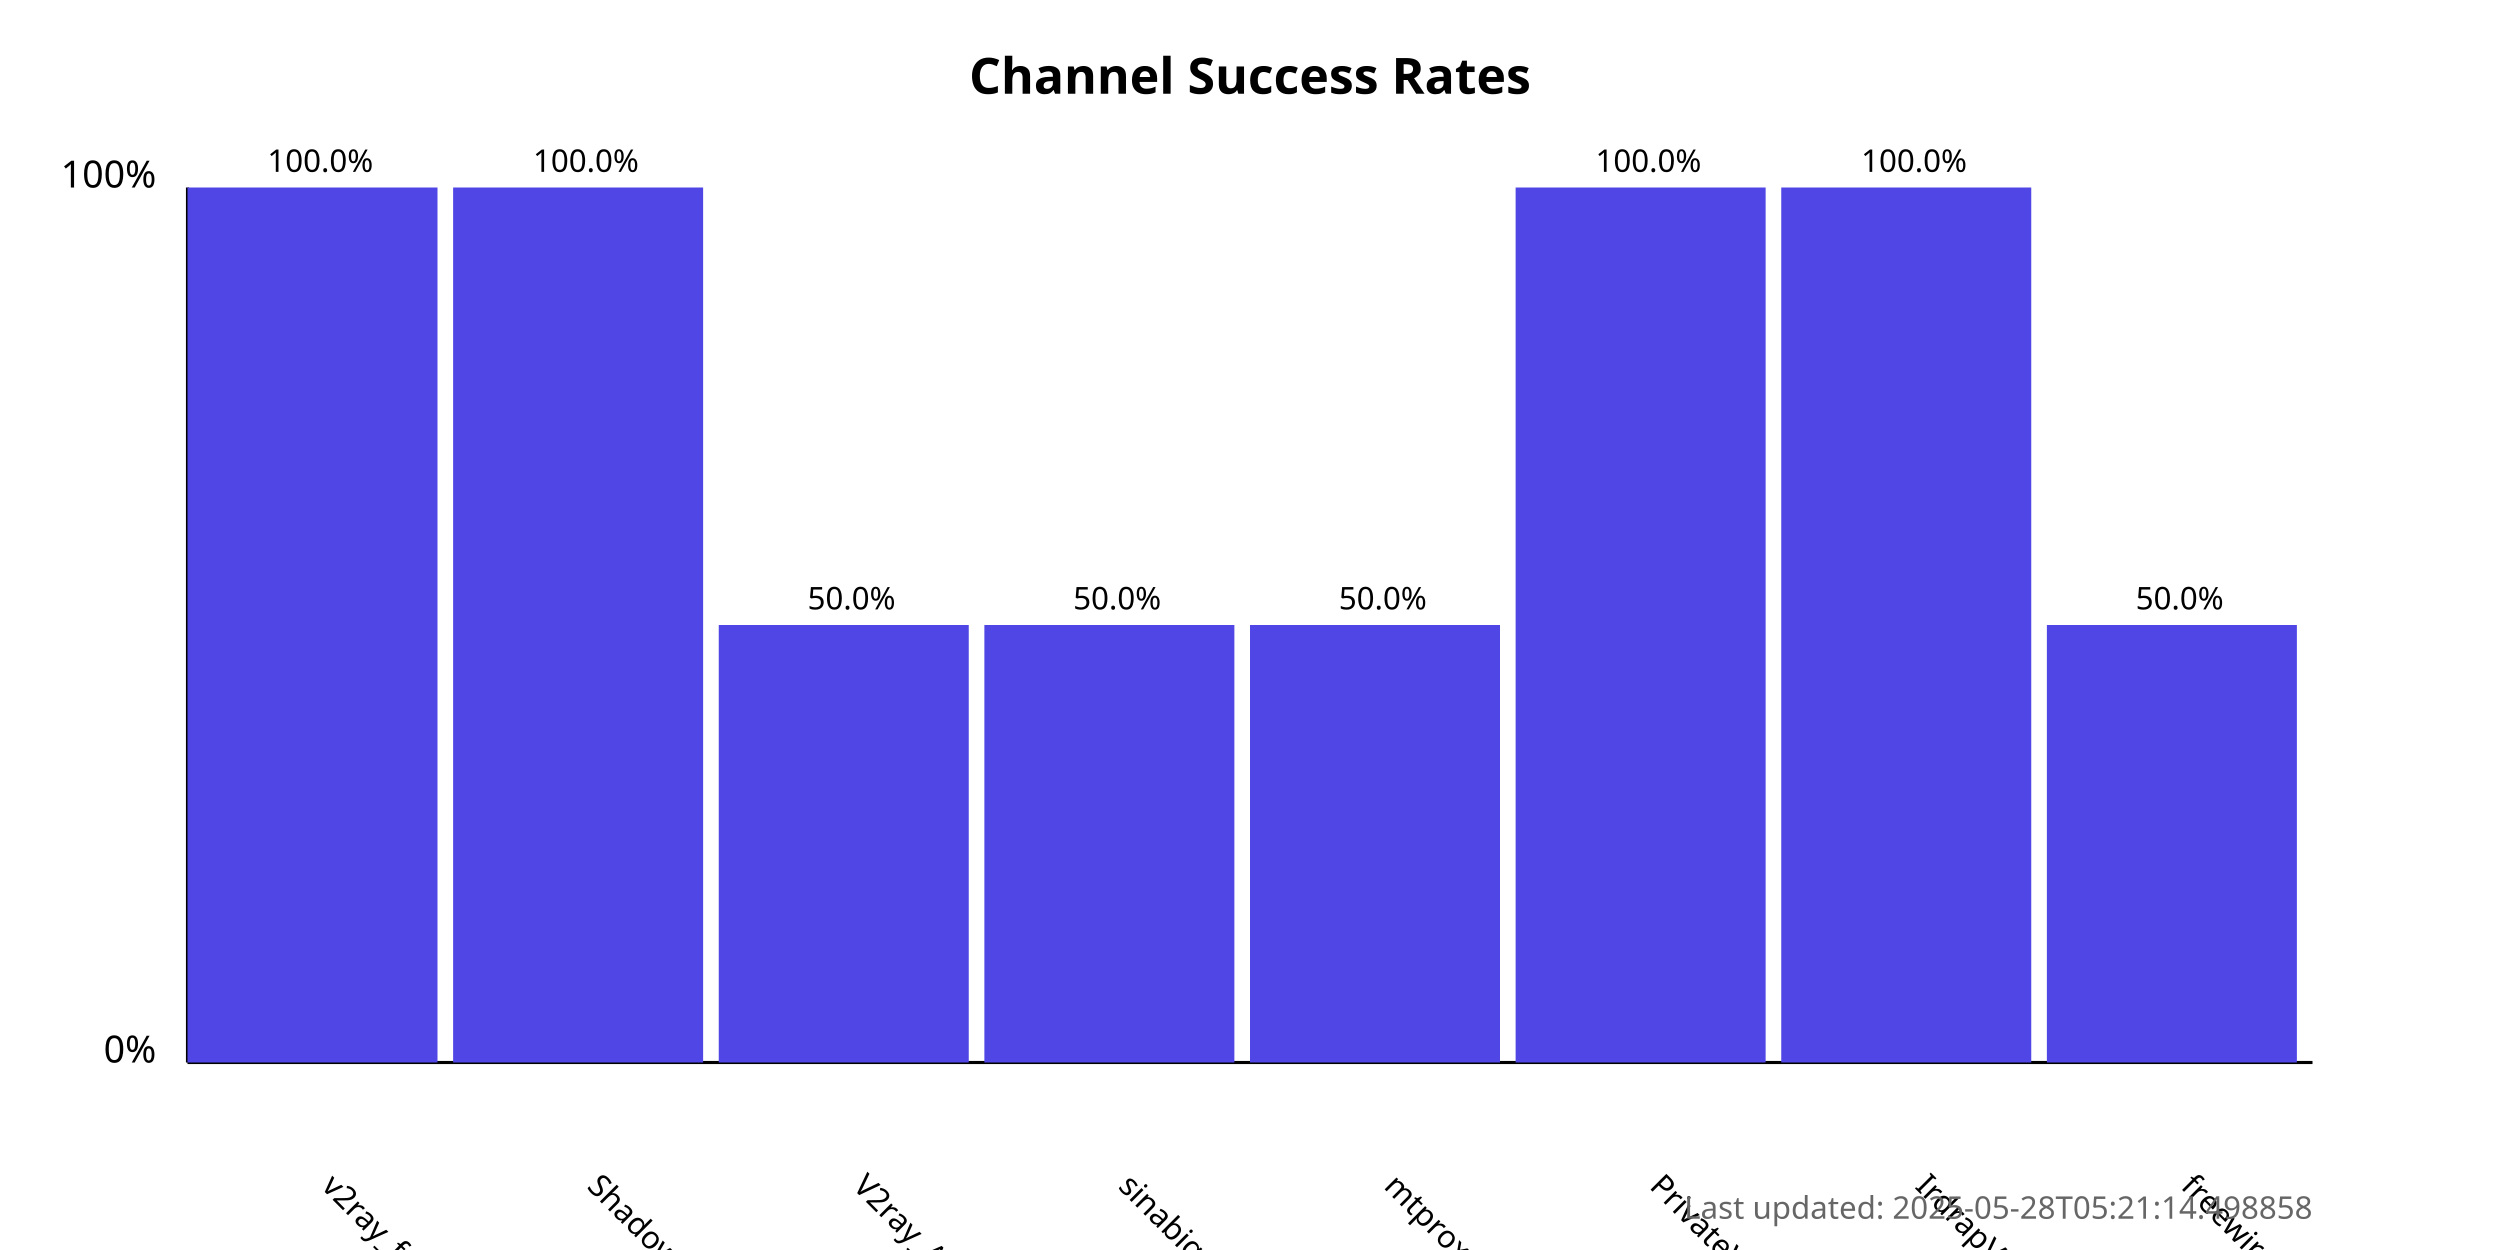
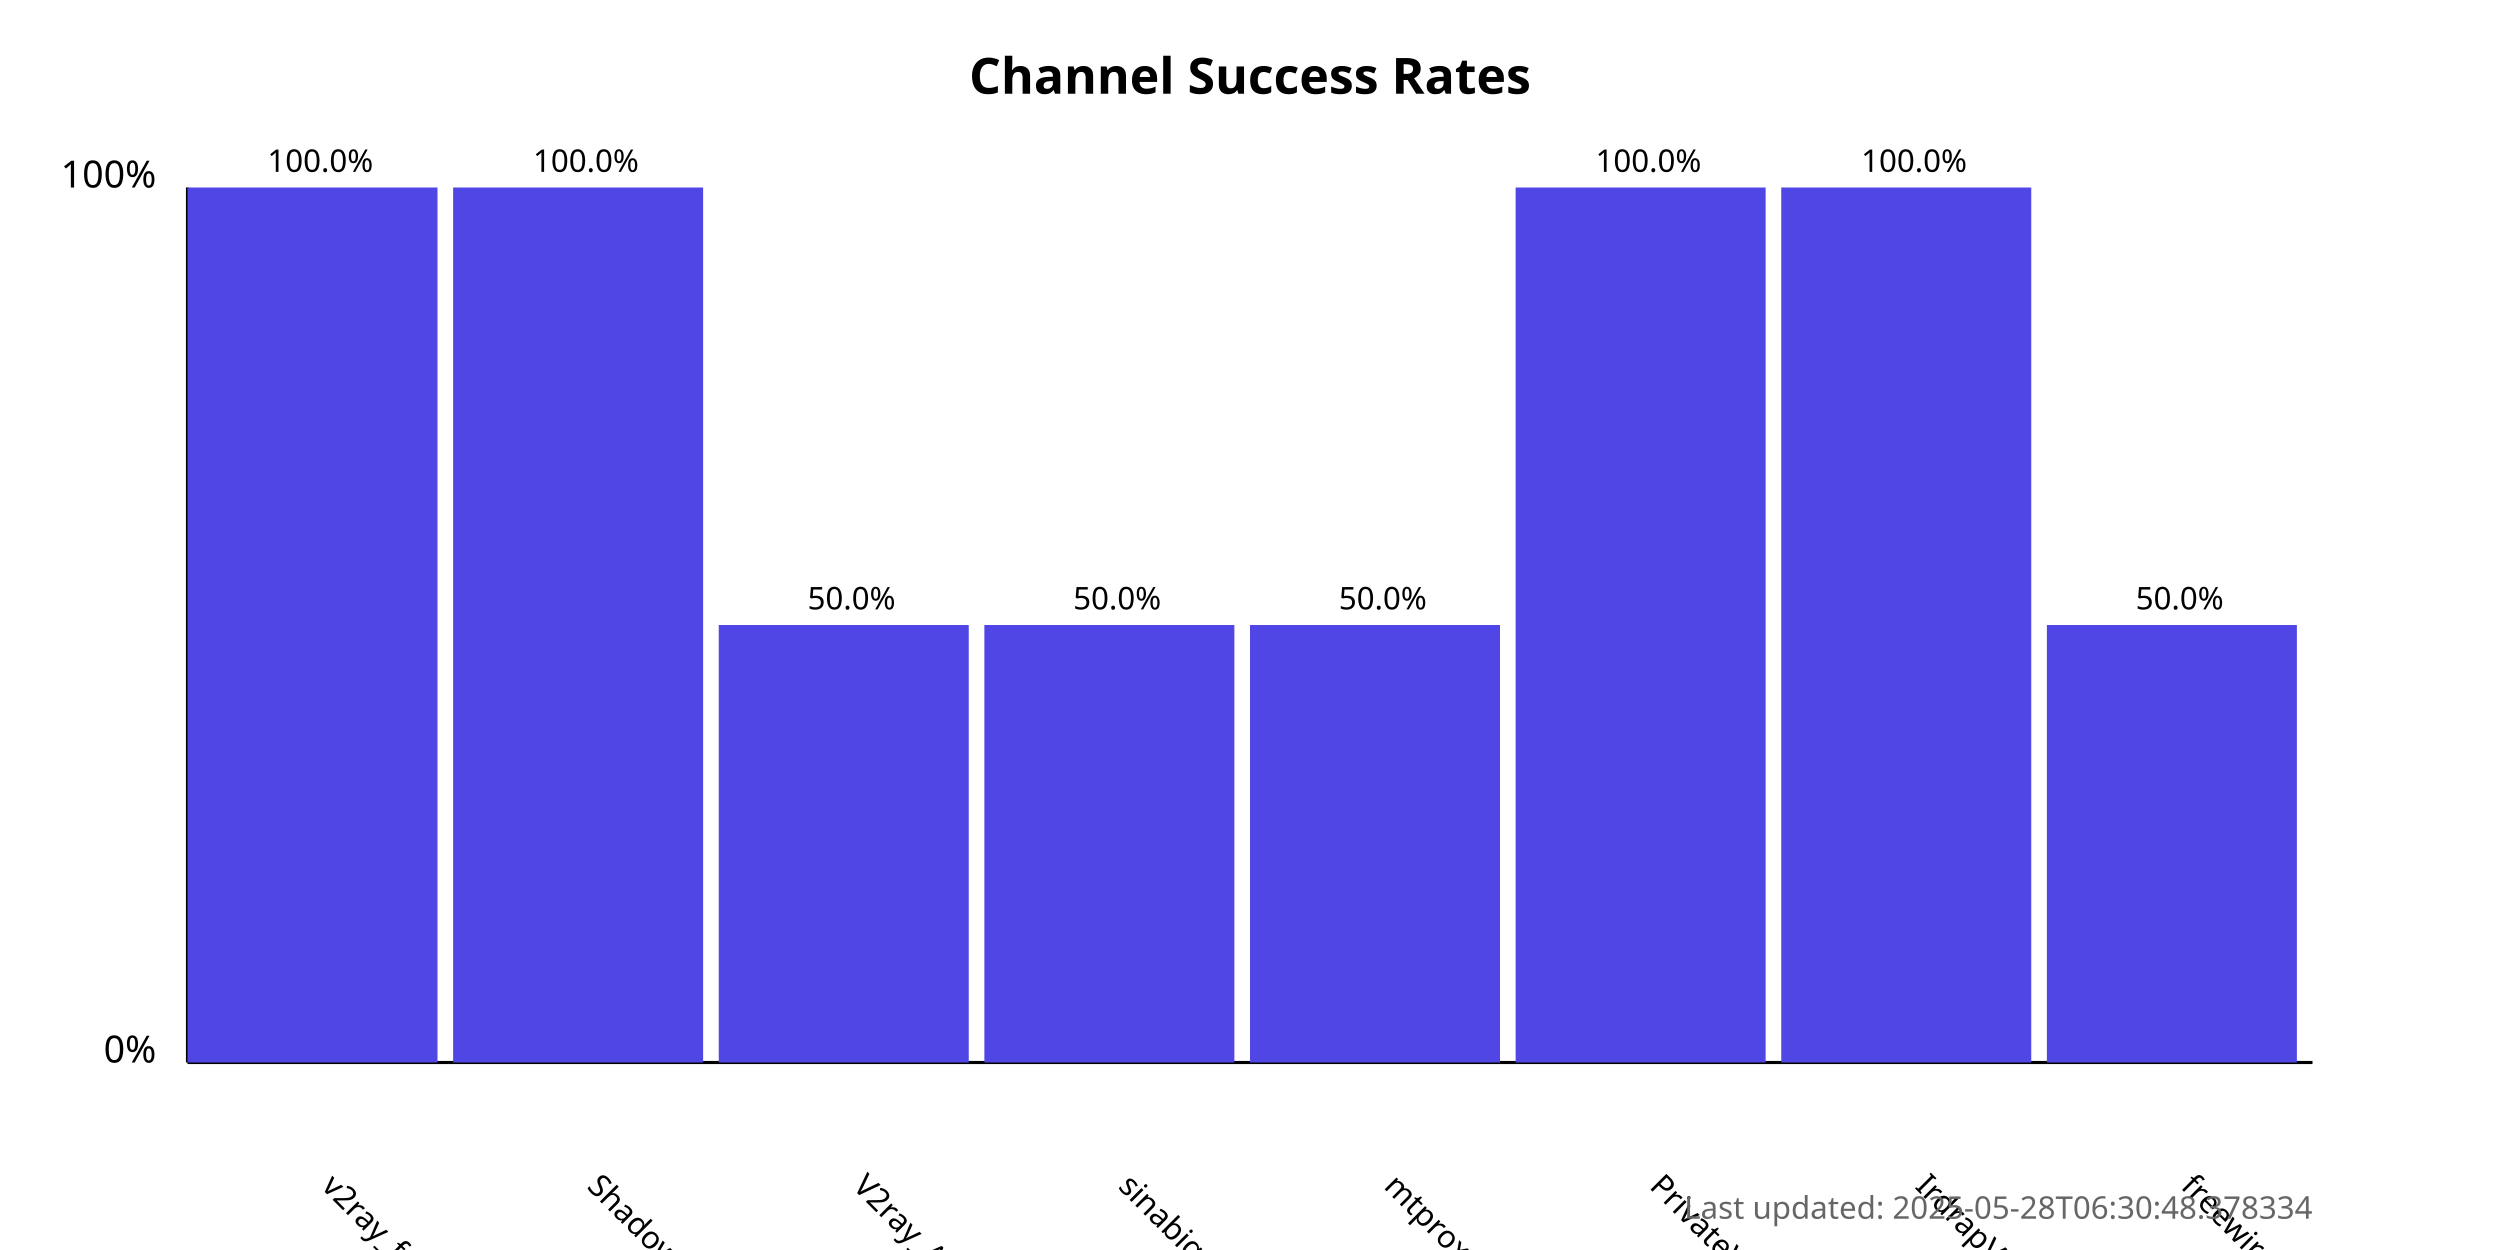
<svg xmlns="http://www.w3.org/2000/svg" width="800" height="400">
  <style>
            .chart-title { font: bold 16px sans-serif; }
            .axis-label { font: 12px sans-serif; }
            .tick-label { font: 10px sans-serif; }
            .bar { fill: #4f46e5; }
            .bar:hover { fill: #6366f1; }
            .timestamp { font: 10px sans-serif; fill: #666; }
        </style>
  <text x="400.0" y="30" text-anchor="middle" class="chart-title">
            Channel Success Rates
        </text>
  <line x1="60" y1="340" x2="60" y2="60" stroke="black" stroke-width="1" />
  <line x1="60" y1="340" x2="740" y2="340" stroke="black" stroke-width="1" />
  <text x="50" y="340" text-anchor="end" class="axis-label">0%</text>
  <text x="50" y="60" text-anchor="end" class="axis-label">100%</text>
  <g>
    <rect x="60" y="60.0" width="80.0" height="280.0" class="bar" />
    <text x="102.5" y="380" transform="rotate(45, 102.5, 380)" text-anchor="start" class="tick-label">
                v2ray_free_conf
            </text>
    <text x="102.5" y="55.0" text-anchor="middle" class="tick-label">
                100.0%
            </text>
  </g>
  <g>
    <rect x="145.0" y="60.0" width="80.0" height="280.0" class="bar" />
    <text x="187.5" y="380" transform="rotate(45, 187.5, 380)" text-anchor="start" class="tick-label">
                ShadowProxy66
            </text>
    <text x="187.5" y="55.0" text-anchor="middle" class="tick-label">
                100.0%
            </text>
  </g>
  <g>
    <rect x="230.0" y="200.0" width="80.0" height="140.0" class="bar" />
    <text x="272.5" y="380" transform="rotate(45, 272.5, 380)" text-anchor="start" class="tick-label">
                V2ray_Alpha
            </text>
    <text x="272.5" y="195.0" text-anchor="middle" class="tick-label">
                50.0%
            </text>
  </g>
  <g>
    <rect x="315.0" y="200.0" width="80.0" height="140.0" class="bar" />
    <text x="357.5" y="380" transform="rotate(45, 357.5, 380)" text-anchor="start" class="tick-label">
                sinabigo
            </text>
    <text x="357.5" y="195.0" text-anchor="middle" class="tick-label">
                50.0%
            </text>
  </g>
  <g>
    <rect x="400.0" y="200.0" width="80.0" height="140.0" class="bar" />
    <text x="442.5" y="380" transform="rotate(45, 442.5, 380)" text-anchor="start" class="tick-label">
                mtproxy_lists
            </text>
    <text x="442.5" y="195.0" text-anchor="middle" class="tick-label">
                50.0%
            </text>
  </g>
  <g>
    <rect x="485.0" y="60.0" width="80.0" height="280.0" class="bar" />
    <text x="527.5" y="380" transform="rotate(45, 527.5, 380)" text-anchor="start" class="tick-label">
                PrivateVPNs
            </text>
    <text x="527.5" y="55.0" text-anchor="middle" class="tick-label">
                100.0%
            </text>
  </g>
  <g>
    <rect x="570.0" y="60.0" width="80.0" height="280.0" class="bar" />
    <text x="612.5" y="380" transform="rotate(45, 612.5, 380)" text-anchor="start" class="tick-label">
                IrdrapVPNnews
            </text>
    <text x="612.5" y="55.0" text-anchor="middle" class="tick-label">
                100.0%
            </text>
  </g>
  <g>
    <rect x="655.0" y="200.0" width="80.0" height="140.0" class="bar" />
    <text x="697.5" y="380" transform="rotate(45, 697.5, 380)" text-anchor="start" class="tick-label">
                freewireguard
            </text>
    <text x="697.5" y="195.0" text-anchor="middle" class="tick-label">
                50.0%
            </text>
  </g>
  <text x="740" y="390" text-anchor="end" class="timestamp">
-             Last updated: 2025-05-28T05:21:14.498858
+             Last updated: 2025-05-28T06:30:48.378334
        </text>
</svg>
